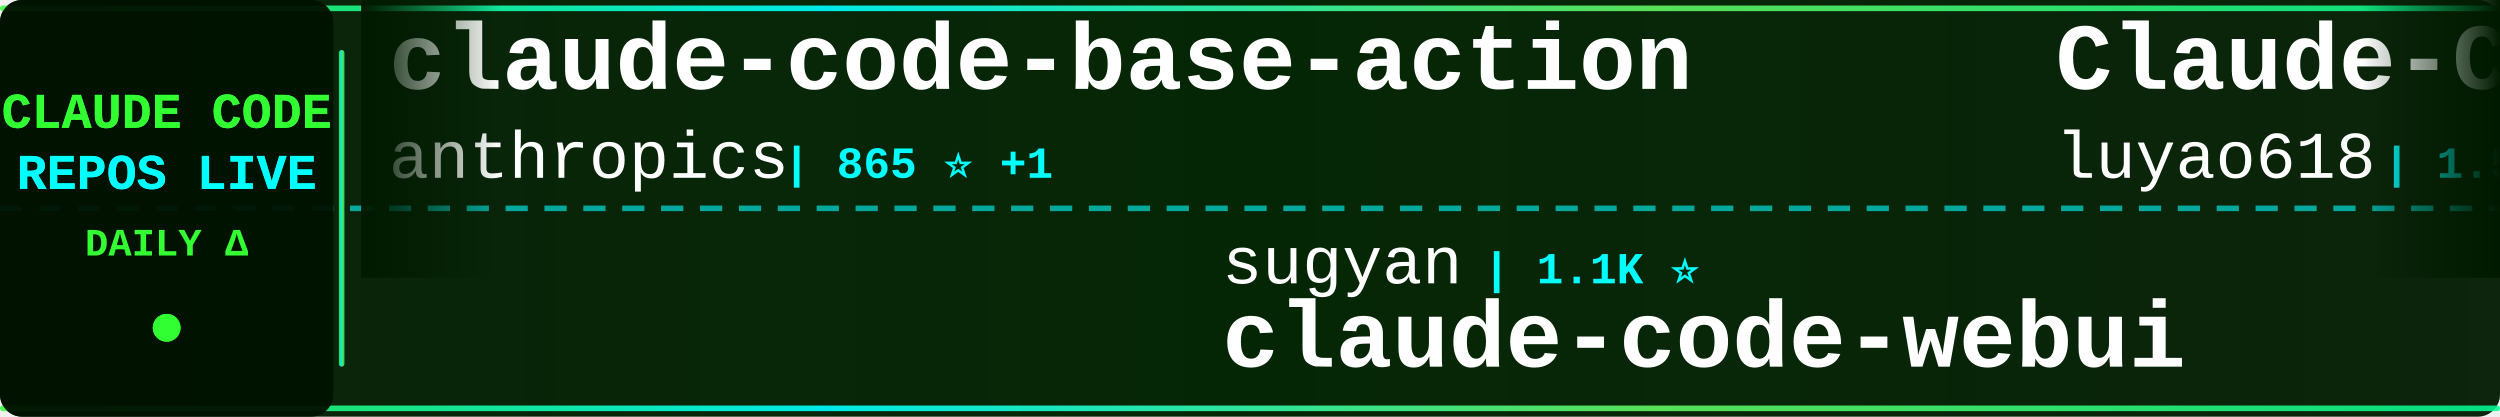
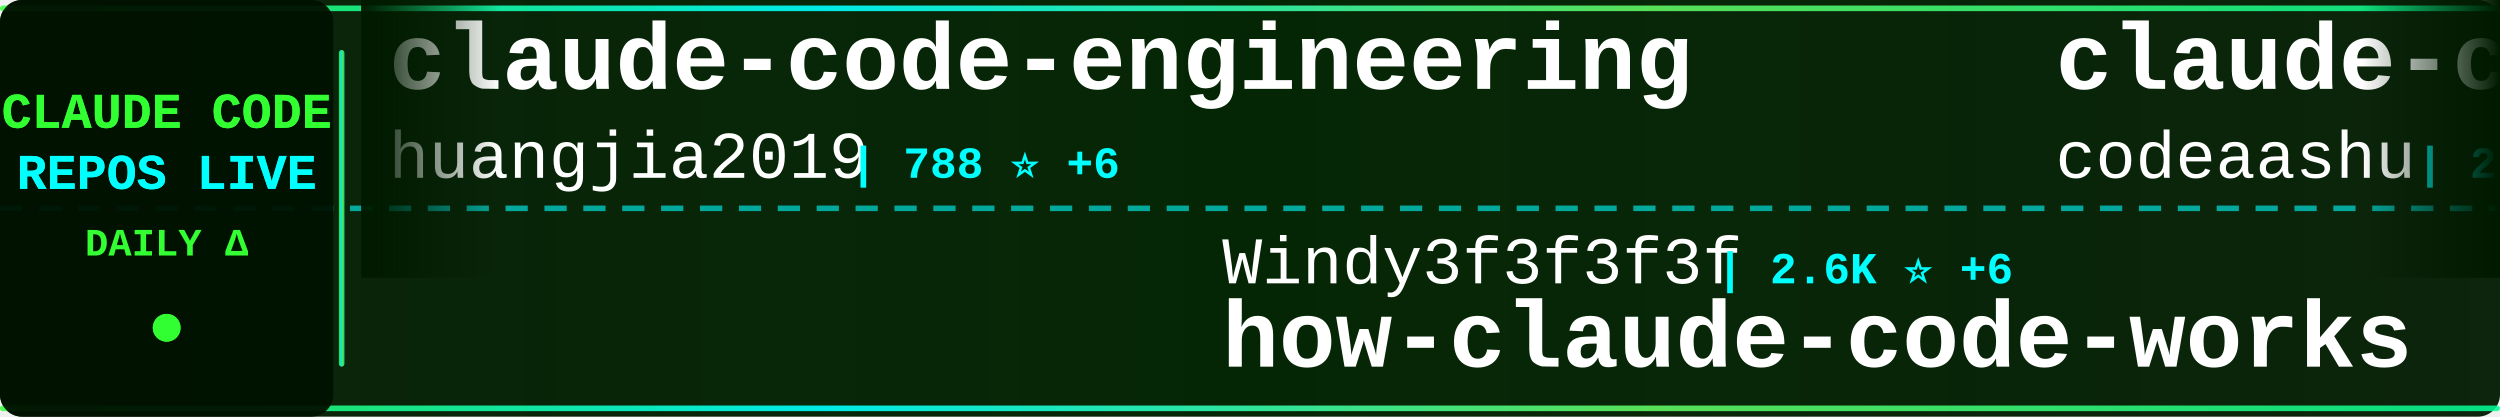
<svg xmlns="http://www.w3.org/2000/svg" width="900" height="150">
  <defs>
    <linearGradient id="tickerBg" x1="0%" y1="0%" x2="100%" y2="0%">
      <stop offset="0%" style="stop-color:#001a00;stop-opacity:0.95" />
      <stop offset="50%" style="stop-color:#002200;stop-opacity:0.98" />
      <stop offset="100%" style="stop-color:#001a00;stop-opacity:0.95" />
    </linearGradient>
    <linearGradient id="borderGrad" x1="0%" y1="0%" x2="100%" y2="0%">
      <stop offset="0%" style="stop-color:#33ff33;stop-opacity:0.85">
        <animate attributeName="stop-opacity" values="0.85;1;0.85" dur="2s" repeatCount="indefinite" />
      </stop>
      <stop offset="33%" style="stop-color:#00ffff;stop-opacity:0.9">
        <animate attributeName="stop-opacity" values="0.9;1;0.9" dur="2.2s" repeatCount="indefinite" />
      </stop>
      <stop offset="66%" style="stop-color:#66ff66;stop-opacity:0.85">
        <animate attributeName="stop-opacity" values="0.85;1;0.85" dur="1.8s" repeatCount="indefinite" />
      </stop>
      <stop offset="100%" style="stop-color:#00ff99;stop-opacity:0.85">
        <animate attributeName="stop-opacity" values="0.85;1;0.85" dur="2s" repeatCount="indefinite" />
      </stop>
    </linearGradient>
    <filter id="textGlow">
      <feGaussianBlur stdDeviation="0.1" result="coloredBlur" />
      <feMerge>
        <feMergeNode in="coloredBlur" />
        <feMergeNode in="SourceGraphic" />
      </feMerge>
    </filter>
    <filter id="metricGlow">
      <feGaussianBlur stdDeviation="0.2" result="coloredBlur" />
      <feMerge>
        <feMergeNode in="coloredBlur" />
        <feMergeNode in="SourceGraphic" />
      </feMerge>
    </filter>
    <linearGradient id="leftFade" x1="0%" y1="0%" x2="100%" y2="0%">
      <stop offset="0%" style="stop-color:#001a00;stop-opacity:1" />
      <stop offset="100%" style="stop-color:#001a00;stop-opacity:0" />
    </linearGradient>
    <linearGradient id="rightFade" x1="0%" y1="0%" x2="100%" y2="0%">
      <stop offset="0%" style="stop-color:#001a00;stop-opacity:0" />
      <stop offset="100%" style="stop-color:#001a00;stop-opacity:1" />
    </linearGradient>
  </defs>
  <rect width="900" height="150" fill="url(#tickerBg)" rx="8" />
  <rect x="0" y="2" width="900" height="2" fill="url(#borderGrad)" rx="1" />
  <rect x="0" y="146" width="900" height="2" fill="url(#borderGrad)" rx="1" />
  <line x1="0" y1="75" x2="900" y2="75" stroke="#00ffff" stroke-width="2" stroke-dasharray="8 6" opacity="0.6" />
  <rect x="0" y="0" width="120" height="150" fill="#001100" opacity="0.95" rx="8" />
  <text x="60" y="46" font-family="'Courier New', monospace" font-size="18" font-weight="bold" fill="#33ff33" text-anchor="middle" filter="url(#textGlow)">
    CLAUDE CODE
  </text>
  <text x="60" y="68" font-family="'Courier New', monospace" font-size="18" font-weight="bold" fill="#00ffff" text-anchor="middle" filter="url(#textGlow)">
    REPOS LIVE
  </text>
  <text x="60" y="92" font-family="'Courier New', monospace" font-size="14" font-weight="bold" fill="#33ff33" text-anchor="middle">
    DAILY Δ
  </text>
  <circle cx="60" cy="118" r="5" fill="#33ff33" filter="url(#metricGlow)">
    <animate attributeName="r" values="4;6;4" dur="1.5s" repeatCount="indefinite" />
    <animate attributeName="opacity" values="0.6;1;0.6" dur="1.5s" repeatCount="indefinite" />
  </circle>
  <rect x="122" y="18" width="2" height="114" fill="url(#borderGrad)" rx="1" />
  <clipPath id="tickerClip">
    <rect x="130" y="0" width="770" height="150" />
  </clipPath>
  <g clip-path="url(#tickerClip)">
    <g id="tickerItems">
      <animateTransform attributeName="transform" attributeType="XML" type="translate" from="0 0" to="-3000 0" dur="54s" repeatCount="indefinite" />
      <g transform="translate(0, 0)">
-         <text x="140" y="32" font-family="'Courier New', monospace" font-size="34" font-weight="bold" fill="#ffffff">claude-code-base-action</text>
-         <text x="140" y="64" font-family="'Courier New', monospace" font-size="24" font-weight="normal" fill="#ffffff" opacity="1.0">anthropics</text>
-         <text x="282" y="64" font-family="'Courier New', monospace" font-size="16" font-weight="bold" fill="#00ffff"> | 865 ⭐ +1</text>
+         <text x="140" y="32" font-family="'Courier New', monospace" font-size="34" font-weight="bold" fill="#ffffff">claude-code-engineering</text>
+         <text x="140" y="64" font-family="'Courier New', monospace" font-size="24" font-weight="normal" fill="#ffffff" opacity="1.0">huangjia2019</text>
+         <text x="306" y="64" font-family="'Courier New', monospace" font-size="16" font-weight="bold" fill="#00ffff"> | 788 ⭐ +6</text>
      </g>
      <g transform="translate(300, 0)">
+         <text x="140" y="102" font-family="'Courier New', monospace" font-size="24" font-weight="normal" fill="#ffffff" opacity="1.0">Windy3f3f3f3f</text>
+         <text x="318" y="102" font-family="'Courier New', monospace" font-size="16" font-weight="bold" fill="#00ffff"> | 2.6K ⭐ +6</text>
+         <text x="140" y="132" font-family="'Courier New', monospace" font-size="34" font-weight="bold" fill="#ffffff">how-claude-code-works</text>
+       </g>
+       <g transform="translate(600, 0)">
+         <text x="140" y="32" font-family="'Courier New', monospace" font-size="34" font-weight="bold" fill="#ffffff">claude-code</text>
+         <text x="140" y="64" font-family="'Courier New', monospace" font-size="24" font-weight="normal" fill="#ffffff" opacity="1.0">codeaashu</text>
+         <text x="270" y="64" font-family="'Courier New', monospace" font-size="16" font-weight="bold" fill="#00ffff"> | 2.8K ⭐ +8</text>
+       </g>
+       <g transform="translate(900, 0)">
+         <text x="140" y="102" font-family="'Courier New', monospace" font-size="24" font-weight="normal" fill="#ffffff" opacity="1.0">affaan-m</text>
+         <text x="258" y="102" font-family="'Courier New', monospace" font-size="16" font-weight="bold" fill="#00ffff"> | 209.4K ⭐ +787</text>
+         <text x="140" y="132" font-family="'Courier New', monospace" font-size="34" font-weight="bold" fill="#ffffff">ECC</text>
+       </g>
+       <g transform="translate(1200, 0)">
+         <text x="140" y="32" font-family="'Courier New', monospace" font-size="34" font-weight="bold" fill="#ffffff">Open-ClaudeCode</text>
+         <text x="140" y="64" font-family="'Courier New', monospace" font-size="24" font-weight="normal" fill="#ffffff" opacity="1.0">LING71671</text>
+         <text x="270" y="64" font-family="'Courier New', monospace" font-size="16" font-weight="bold" fill="#00ffff"> | 875 ⭐ +1</text>
+       </g>
+       <g transform="translate(1500, 0)">
+         <text x="140" y="102" font-family="'Courier New', monospace" font-size="24" font-weight="normal" fill="#ffffff" opacity="1.0">liuup</text>
+         <text x="222" y="102" font-family="'Courier New', monospace" font-size="16" font-weight="bold" fill="#00ffff"> | 3.0K ⭐ +15</text>
+         <text x="140" y="132" font-family="'Courier New', monospace" font-size="34" font-weight="bold" fill="#ffffff">claude-code-analysis</text>
+       </g>
+       <g transform="translate(1800, 0)">
+         <text x="140" y="32" font-family="'Courier New', monospace" font-size="34" font-weight="bold" fill="#ffffff">Auto-claude-code-researc...</text>
+         <text x="140" y="64" font-family="'Courier New', monospace" font-size="24" font-weight="normal" fill="#ffffff" opacity="1.0">wanshuiyin</text>
+         <text x="282" y="64" font-family="'Courier New', monospace" font-size="16" font-weight="bold" fill="#00ffff"> | 11.6K ⭐ +63</text>
+       </g>
+       <g transform="translate(2100, 0)">
+         <text x="140" y="102" font-family="'Courier New', monospace" font-size="24" font-weight="normal" fill="#ffffff" opacity="1.0">isboyjc</text>
+         <text x="246" y="102" font-family="'Courier New', monospace" font-size="16" font-weight="bold" fill="#00ffff"> | 158 ⭐</text>
+         <text x="140" y="132" font-family="'Courier New', monospace" font-size="34" font-weight="bold" fill="#ffffff">claude-code</text>
+       </g>
+       <g transform="translate(2400, 0)">
+         <text x="140" y="32" font-family="'Courier New', monospace" font-size="34" font-weight="bold" fill="#ffffff">claude-code-source-code-...</text>
+         <text x="140" y="64" font-family="'Courier New', monospace" font-size="24" font-weight="normal" fill="#ffffff" opacity="1.0">ghuntley</text>
+         <text x="258" y="64" font-family="'Courier New', monospace" font-size="16" font-weight="bold" fill="#00ffff"> | 980 ⭐</text>
+       </g>
+       <g transform="translate(2700, 0)">
        <text x="140" y="102" font-family="'Courier New', monospace" font-size="24" font-weight="normal" fill="#ffffff" opacity="1.0">sugyan</text>
        <text x="234" y="102" font-family="'Courier New', monospace" font-size="16" font-weight="bold" fill="#00ffff"> | 1.1K ⭐</text>
        <text x="140" y="132" font-family="'Courier New', monospace" font-size="34" font-weight="bold" fill="#ffffff">claude-code-webui</text>
      </g>
-       <g transform="translate(600, 0)">
-         <text x="140" y="32" font-family="'Courier New', monospace" font-size="34" font-weight="bold" fill="#ffffff">Claude-Code-Source-Study</text>
-         <text x="140" y="64" font-family="'Courier New', monospace" font-size="24" font-weight="normal" fill="#ffffff" opacity="1.0">luyao618</text>
-         <text x="258" y="64" font-family="'Courier New', monospace" font-size="16" font-weight="bold" fill="#00ffff"> | 1.5K ⭐ +3</text>
-       </g>
-       <g transform="translate(900, 0)">
-         <text x="140" y="102" font-family="'Courier New', monospace" font-size="24" font-weight="normal" fill="#ffffff" opacity="1.0">oboard</text>
-         <text x="234" y="102" font-family="'Courier New', monospace" font-size="16" font-weight="bold" fill="#00ffff"> | 3.2K ⭐ +2</text>
-         <text x="140" y="132" font-family="'Courier New', monospace" font-size="34" font-weight="bold" fill="#ffffff">claude-code-rev</text>
-       </g>
-       <g transform="translate(1200, 0)">
-         <text x="140" y="32" font-family="'Courier New', monospace" font-size="34" font-weight="bold" fill="#ffffff">Claude-Code-Game-Studios</text>
-         <text x="140" y="64" font-family="'Courier New', monospace" font-size="24" font-weight="normal" fill="#ffffff" opacity="1.0">Donchitos</text>
-         <text x="270" y="64" font-family="'Courier New', monospace" font-size="16" font-weight="bold" fill="#00ffff"> | 21.0K ⭐ +93</text>
-       </g>
-       <g transform="translate(1500, 0)">
-         <text x="140" y="102" font-family="'Courier New', monospace" font-size="24" font-weight="normal" fill="#ffffff" opacity="1.0">1rgs</text>
-         <text x="210" y="102" font-family="'Courier New', monospace" font-size="16" font-weight="bold" fill="#00ffff"> | 3.6K ⭐ +4</text>
-         <text x="140" y="132" font-family="'Courier New', monospace" font-size="34" font-weight="bold" fill="#ffffff">claude-code-proxy</text>
-       </g>
-       <g transform="translate(1800, 0)">
-         <text x="140" y="32" font-family="'Courier New', monospace" font-size="34" font-weight="bold" fill="#ffffff">claude-code-source-build</text>
-         <text x="140" y="64" font-family="'Courier New', monospace" font-size="24" font-weight="normal" fill="#ffffff" opacity="1.0">andrew-kramer-inno</text>
-         <text x="378" y="64" font-family="'Courier New', monospace" font-size="16" font-weight="bold" fill="#00ffff"> | 592 ⭐</text>
-       </g>
-       <g transform="translate(2100, 0)">
-         <text x="140" y="102" font-family="'Courier New', monospace" font-size="24" font-weight="normal" fill="#ffffff" opacity="1.0">huangserva</text>
-         <text x="282" y="102" font-family="'Courier New', monospace" font-size="16" font-weight="bold" fill="#00ffff"> | 599 ⭐ +2</text>
-         <text x="140" y="132" font-family="'Courier New', monospace" font-size="34" font-weight="bold" fill="#ffffff">claude-code-cli</text>
-       </g>
-       <g transform="translate(2400, 0)">
-         <text x="140" y="32" font-family="'Courier New', monospace" font-size="34" font-weight="bold" fill="#ffffff">claude-code-showcase</text>
-         <text x="140" y="64" font-family="'Courier New', monospace" font-size="24" font-weight="normal" fill="#ffffff" opacity="1.0">ChrisWiles</text>
-         <text x="282" y="64" font-family="'Courier New', monospace" font-size="16" font-weight="bold" fill="#00ffff"> | 5.9K ⭐ +1</text>
-       </g>
-       <g transform="translate(2700, 0)">
-         <text x="140" y="102" font-family="'Courier New', monospace" font-size="24" font-weight="normal" fill="#ffffff" opacity="1.0">musistudio</text>
-         <text x="282" y="102" font-family="'Courier New', monospace" font-size="16" font-weight="bold" fill="#00ffff"> | 34.8K ⭐ +22</text>
-         <text x="140" y="132" font-family="'Courier New', monospace" font-size="34" font-weight="bold" fill="#ffffff">claude-code-router</text>
-       </g>
      <g transform="translate(3000, 0)">
-         <text x="140" y="32" font-family="'Courier New', monospace" font-size="34" font-weight="bold" fill="#ffffff">claude-code-base-action</text>
-         <text x="140" y="64" font-family="'Courier New', monospace" font-size="24" font-weight="normal" fill="#ffffff" opacity="1.0">anthropics</text>
-         <text x="282" y="64" font-family="'Courier New', monospace" font-size="16" font-weight="bold" fill="#00ffff"> | 865 ⭐ +1</text>
+         <text x="140" y="32" font-family="'Courier New', monospace" font-size="34" font-weight="bold" fill="#ffffff">claude-code-engineering</text>
+         <text x="140" y="64" font-family="'Courier New', monospace" font-size="24" font-weight="normal" fill="#ffffff" opacity="1.0">huangjia2019</text>
+         <text x="306" y="64" font-family="'Courier New', monospace" font-size="16" font-weight="bold" fill="#00ffff"> | 788 ⭐ +6</text>
      </g>
      <g transform="translate(3300, 0)">
-         <text x="140" y="102" font-family="'Courier New', monospace" font-size="24" font-weight="normal" fill="#ffffff" opacity="1.0">sugyan</text>
-         <text x="234" y="102" font-family="'Courier New', monospace" font-size="16" font-weight="bold" fill="#00ffff"> | 1.1K ⭐</text>
-         <text x="140" y="132" font-family="'Courier New', monospace" font-size="34" font-weight="bold" fill="#ffffff">claude-code-webui</text>
+         <text x="140" y="102" font-family="'Courier New', monospace" font-size="24" font-weight="normal" fill="#ffffff" opacity="1.0">Windy3f3f3f3f</text>
+         <text x="318" y="102" font-family="'Courier New', monospace" font-size="16" font-weight="bold" fill="#00ffff"> | 2.6K ⭐ +6</text>
+         <text x="140" y="132" font-family="'Courier New', monospace" font-size="34" font-weight="bold" fill="#ffffff">how-claude-code-works</text>
      </g>
      <g transform="translate(3600, 0)">
-         <text x="140" y="32" font-family="'Courier New', monospace" font-size="34" font-weight="bold" fill="#ffffff">Claude-Code-Source-Study</text>
-         <text x="140" y="64" font-family="'Courier New', monospace" font-size="24" font-weight="normal" fill="#ffffff" opacity="1.0">luyao618</text>
-         <text x="258" y="64" font-family="'Courier New', monospace" font-size="16" font-weight="bold" fill="#00ffff"> | 1.5K ⭐ +3</text>
+         <text x="140" y="32" font-family="'Courier New', monospace" font-size="34" font-weight="bold" fill="#ffffff">claude-code</text>
+         <text x="140" y="64" font-family="'Courier New', monospace" font-size="24" font-weight="normal" fill="#ffffff" opacity="1.0">codeaashu</text>
+         <text x="270" y="64" font-family="'Courier New', monospace" font-size="16" font-weight="bold" fill="#00ffff"> | 2.8K ⭐ +8</text>
      </g>
      <g transform="translate(3900, 0)">
-         <text x="140" y="102" font-family="'Courier New', monospace" font-size="24" font-weight="normal" fill="#ffffff" opacity="1.0">oboard</text>
-         <text x="234" y="102" font-family="'Courier New', monospace" font-size="16" font-weight="bold" fill="#00ffff"> | 3.2K ⭐ +2</text>
-         <text x="140" y="132" font-family="'Courier New', monospace" font-size="34" font-weight="bold" fill="#ffffff">claude-code-rev</text>
+         <text x="140" y="102" font-family="'Courier New', monospace" font-size="24" font-weight="normal" fill="#ffffff" opacity="1.0">affaan-m</text>
+         <text x="258" y="102" font-family="'Courier New', monospace" font-size="16" font-weight="bold" fill="#00ffff"> | 209.4K ⭐ +787</text>
+         <text x="140" y="132" font-family="'Courier New', monospace" font-size="34" font-weight="bold" fill="#ffffff">ECC</text>
      </g>
    </g>
  </g>
  <rect x="130" y="0" width="50" height="100" fill="url(#leftFade)" />
  <rect x="850" y="0" width="50" height="100" fill="url(#rightFade)" />
</svg>
